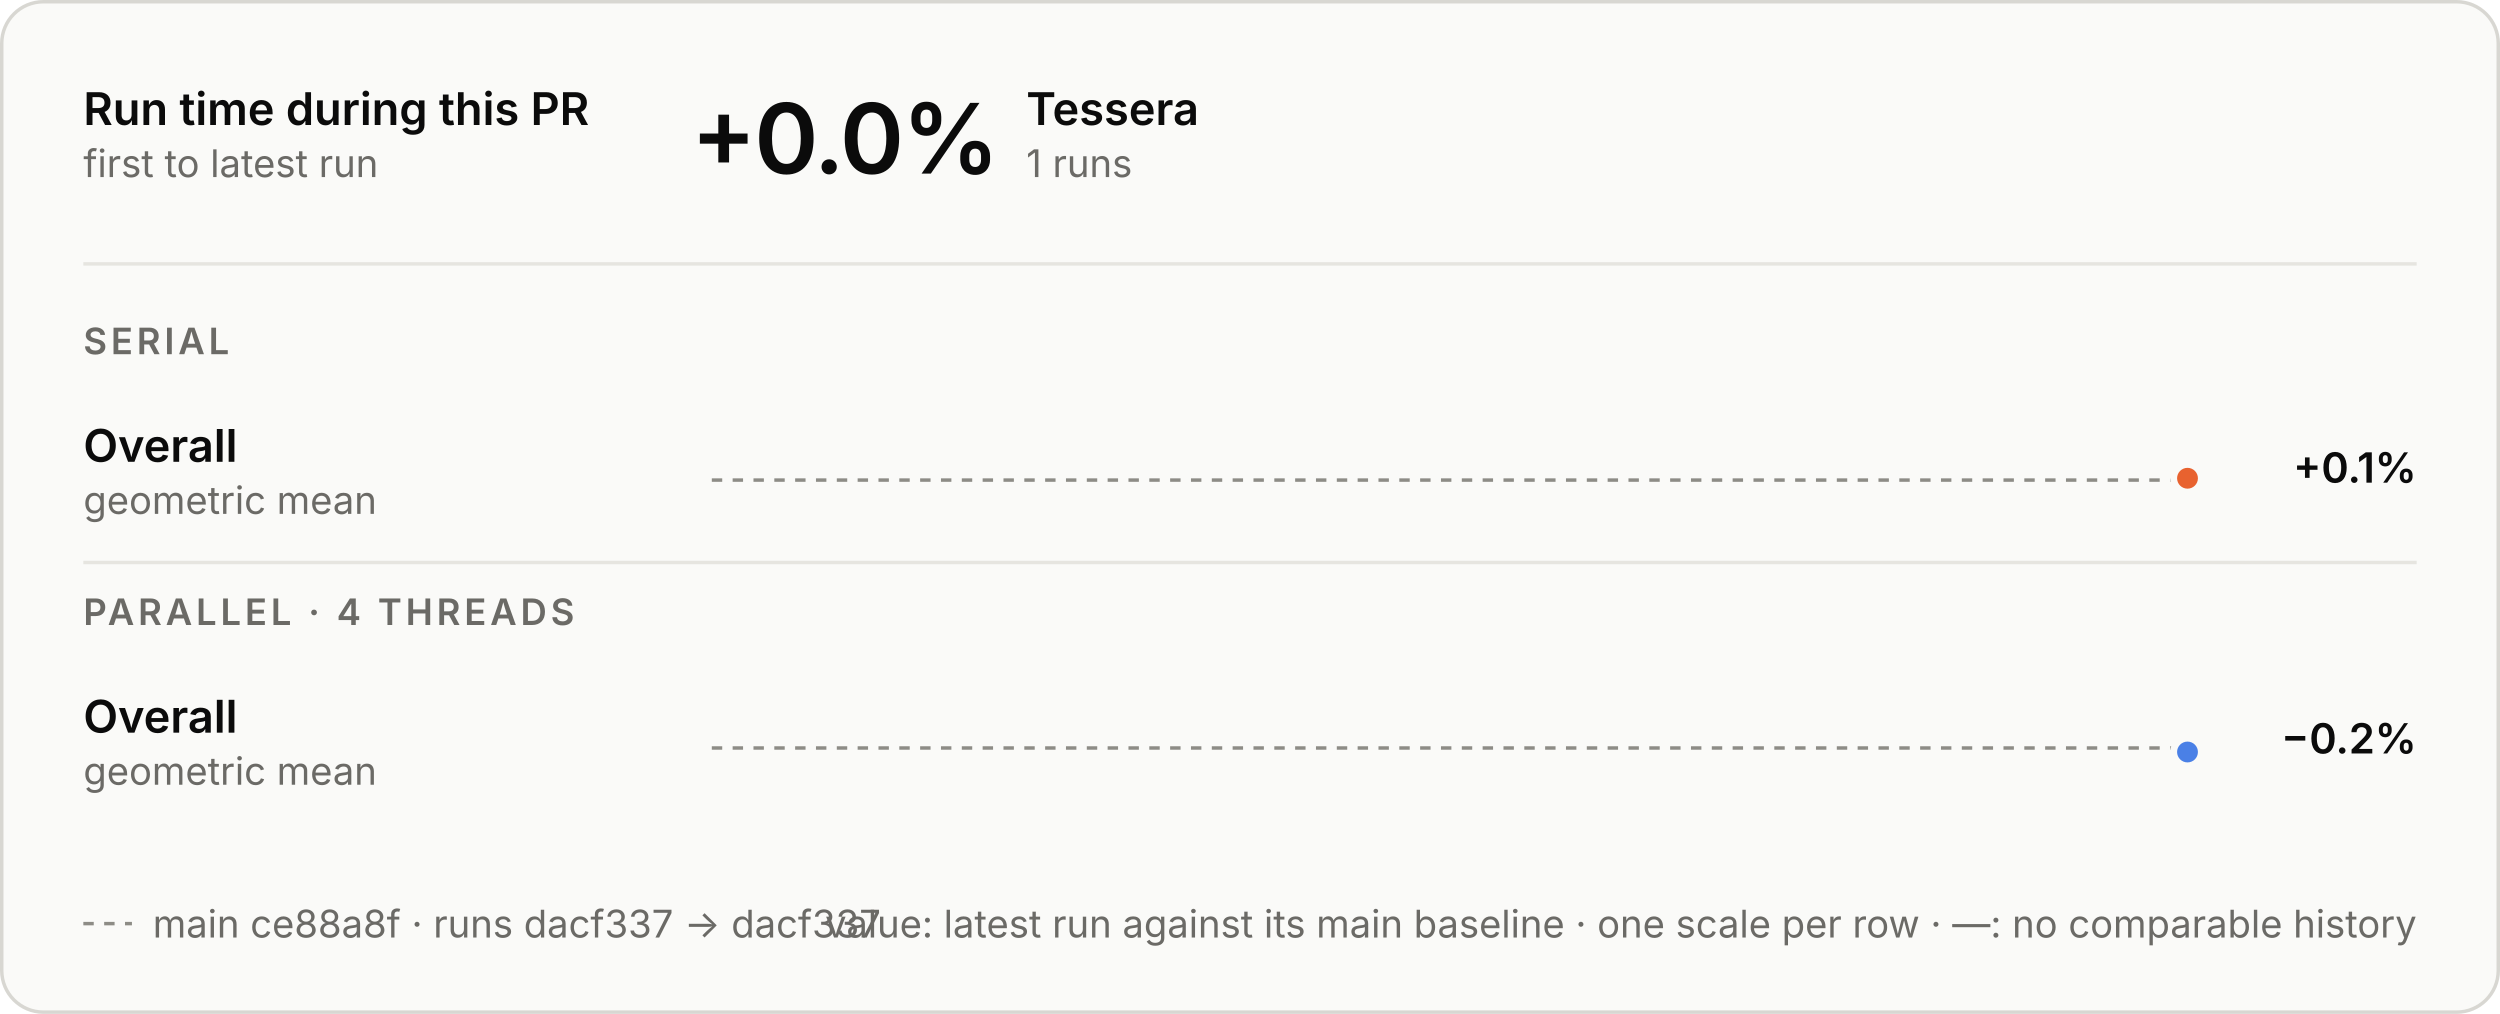
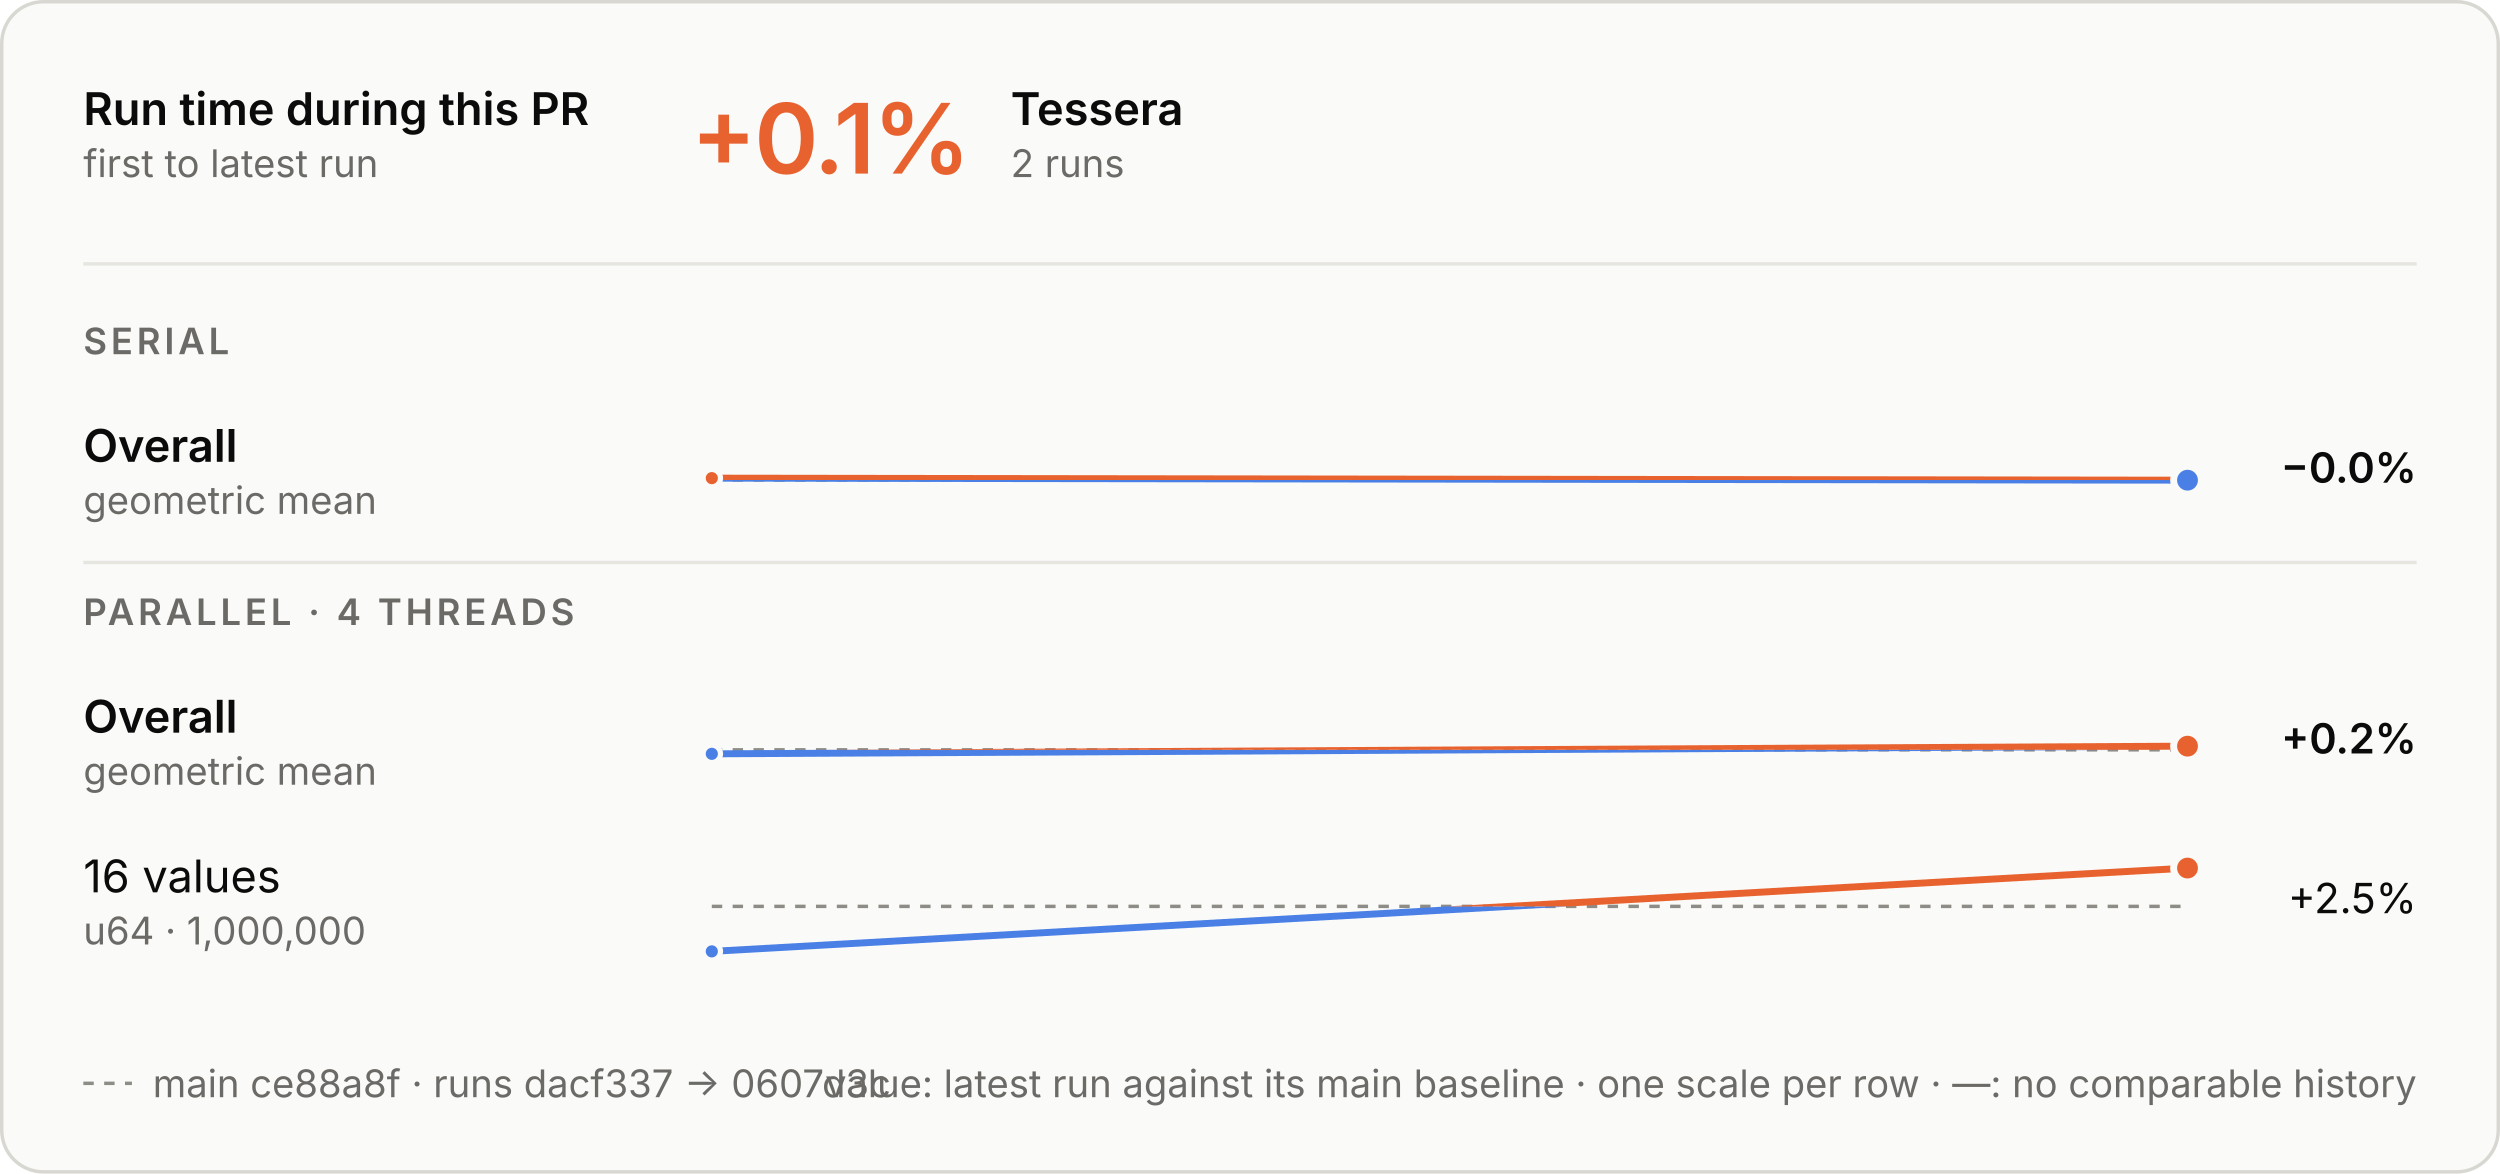
- <svg xmlns="http://www.w3.org/2000/svg" aria-describedby="d" aria-labelledby="t" role="img" style="font-family:Inter, -apple-system, BlinkMacSystemFont, &quot;Segoe UI&quot;, Helvetica, Arial, sans-serif;font-size:13px;background:none" viewBox="0 0 720 292" height="292" width="720" text-anchor="middle" font-size="10" font-family="system-ui, sans-serif" fill="currentColor" class="benchmark-figure">
+ <svg xmlns="http://www.w3.org/2000/svg" aria-describedby="d" aria-labelledby="t" role="img" style="font-family:Inter, -apple-system, BlinkMacSystemFont, &quot;Segoe UI&quot;, Helvetica, Arial, sans-serif;font-size:13px;background:none" viewBox="0 0 720 338" height="338" width="720" text-anchor="middle" font-size="10" font-family="system-ui, sans-serif" fill="currentColor" class="benchmark-figure">
  <style>:where(.benchmark-figure) {
  --plot-background: white;
  display: block;
  height: auto;
  height: intrinsic;
  max-width: 100%;
}
:where(.benchmark-figure text),
:where(.benchmark-figure tspan) {
  white-space: pre;
}</style>
  <g class="figure-fill-panel figure-stroke-border" stroke="#d8d7d2" fill="#fafaf8" aria-label="rect">
-     <rect rx="12" height="291" width="719" y="0.5" x="0.5" />
+     <rect rx="12" height="337" width="719" y="0.5" x="0.5" />
  </g>
  <style>
    .benchmark-figure { font-feature-settings: "tnum", "cv11"; }
    .benchmark-figure [font-size="10.5"] { letter-spacing: 1.1px; }
    .benchmark-figure [font-size="28"] { font-feature-settings: "pnum"; letter-spacing: -.6px; }
    @media (prefers-color-scheme: dark) { .benchmark-figure .figure-fill-panel { fill: #1e1e1d; }
.benchmark-figure .figure-fill-ink { fill: #e8e7e3; }
.benchmark-figure .figure-fill-muted { fill: #a3a29b; }
.benchmark-figure .figure-stroke-border { stroke: #3a3a37; }
.benchmark-figure .figure-stroke-axis { stroke: #6f6e69; }
.benchmark-figure .figure-stroke-panel { stroke: #1e1e1d; }
.benchmark-figure .figure-stroke-rule { stroke: #30302e; } }
    html:not(.dark) .benchmark-figure .figure-fill-panel { fill: #fafaf8; }
html.dark .benchmark-figure .figure-fill-panel { fill: #1e1e1d; }
html:not(.dark) .benchmark-figure .figure-fill-ink { fill: #0b0b0b; }
html.dark .benchmark-figure .figure-fill-ink { fill: #e8e7e3; }
html:not(.dark) .benchmark-figure .figure-fill-muted { fill: #6b6a66; }
html.dark .benchmark-figure .figure-fill-muted { fill: #a3a29b; }
html:not(.dark) .benchmark-figure .figure-stroke-border { stroke: #d8d7d2; }
html.dark .benchmark-figure .figure-stroke-border { stroke: #3a3a37; }
html:not(.dark) .benchmark-figure .figure-stroke-axis { stroke: #8d8c86; }
html.dark .benchmark-figure .figure-stroke-axis { stroke: #6f6e69; }
html:not(.dark) .benchmark-figure .figure-stroke-panel { stroke: #fafaf8; }
html.dark .benchmark-figure .figure-stroke-panel { stroke: #1e1e1d; }
html:not(.dark) .benchmark-figure .figure-stroke-rule { stroke: #e6e5e0; }
html.dark .benchmark-figure .figure-stroke-rule { stroke: #30302e; }
  </style>
  <g class="figure-stroke-axis" stroke-dasharray="3 3" stroke="#8d8c86" aria-label="rule">
-     <line y2="138.263" y1="138.263" x2="630" x1="205" />
+     <line y2="138.232" y1="138.232" x2="630" x1="205" />
  </g>
  <clipPath id="benchmark-clip-0">
-     <rect height="14.737" width="425" y="138.263" x="205" />
+     <rect height="14.768" width="425" y="138.232" x="205" />
  </clipPath>
  <g clip-path="url(#benchmark-clip-0)" aria-label="line">
    <g stroke-linecap="round" stroke-linejoin="round" stroke-width="2" stroke="#4a80e6" fill="none">
-       <path d="M630,137.737Z" />
+       <path d="M205,137.706L630,138.294" />
    </g>
  </g>
  <clipPath id="benchmark-clip-1">
-     <rect height="15.263" width="425" y="123" x="205" />
+     <rect height="15.232" width="425" y="123" x="205" />
  </clipPath>
  <g clip-path="url(#benchmark-clip-1)" aria-label="line">
    <g stroke-linecap="round" stroke-linejoin="round" stroke-width="2" stroke="#e8622f" fill="none">
-       <path d="M630,137.737Z" />
+       <path d="M205,137.706L630,138.294" />
    </g>
  </g>
-   <g class="figure-stroke-panel" stroke-width="2" stroke="#fafaf8" fill="#e8622f" aria-label="dot">
-     <circle r="4" cy="137.737" cx="630" />
+   <g class="figure-stroke-panel" stroke-width="1.5" stroke="#fafaf8" fill="#e8622f" aria-label="dot">
+     <circle r="2.5" cy="137.706" cx="205" />
+   </g>
+   <g class="figure-stroke-panel" stroke-width="2" stroke="#fafaf8" fill="#4a80e6" aria-label="dot">
+     <circle r="4" cy="138.294" cx="630" />
  </g>
  <g class="figure-stroke-axis" stroke-dasharray="3 3" stroke="#8d8c86" aria-label="rule">
-     <line y2="215.422" y1="215.422" x2="630" x1="205" />
+     <line y2="215.95" y1="215.95" x2="630" x1="205" />
  </g>
  <clipPath id="benchmark-clip-2">
-     <rect height="15.578" width="425" y="215.422" x="205" />
+     <rect height="15.05" width="425" y="215.95" x="205" />
  </clipPath>
  <g clip-path="url(#benchmark-clip-2)" aria-label="line">
    <g stroke-linecap="round" stroke-linejoin="round" stroke-width="2" stroke="#4a80e6" fill="none">
-       <path d="M630,216.578Z" />
+       <path d="M205,217.106L630,214.894" />
    </g>
  </g>
  <clipPath id="benchmark-clip-3">
-     <rect height="14.422" width="425" y="201" x="205" />
+     <rect height="14.95" width="425" y="201" x="205" />
  </clipPath>
  <g clip-path="url(#benchmark-clip-3)" aria-label="line">
    <g stroke-linecap="round" stroke-linejoin="round" stroke-width="2" stroke="#e8622f" fill="none">
-       <path d="M630,216.578Z" />
+       <path d="M205,217.106L630,214.894" />
    </g>
  </g>
-   <g class="figure-stroke-panel" stroke-width="2" stroke="#fafaf8" fill="#4a80e6" aria-label="dot">
-     <circle r="4" cy="216.578" cx="630" />
+   <g class="figure-stroke-panel" stroke-width="1.5" stroke="#fafaf8" fill="#4a80e6" aria-label="dot">
+     <circle r="2.5" cy="217.106" cx="205" />
+   </g>
+   <g class="figure-stroke-panel" stroke-width="2" stroke="#fafaf8" fill="#e8622f" aria-label="dot">
+     <circle r="4" cy="214.894" cx="630" />
+   </g>
+   <g class="figure-stroke-axis" stroke-dasharray="3 3" stroke="#8d8c86" aria-label="rule">
+     <line y2="261.038" y1="261.038" x2="630" x1="205" />
+   </g>
+   <clipPath id="benchmark-clip-4">
+     <rect height="15.962" width="425" y="261.038" x="205" />
+   </clipPath>
+   <g clip-path="url(#benchmark-clip-4)" aria-label="line">
+     <g stroke-linecap="round" stroke-linejoin="round" stroke-width="2" stroke="#4a80e6" fill="none">
+       <path d="M205,274L630,250" />
+     </g>
+   </g>
+   <clipPath id="benchmark-clip-5">
+     <rect height="14.038" width="425" y="247" x="205" />
+   </clipPath>
+   <g clip-path="url(#benchmark-clip-5)" aria-label="line">
+     <g stroke-linecap="round" stroke-linejoin="round" stroke-width="2" stroke="#e8622f" fill="none">
+       <path d="M205,274L630,250" />
+     </g>
+   </g>
+   <g class="figure-stroke-panel" stroke-width="1.5" stroke="#fafaf8" fill="#4a80e6" aria-label="dot">
+     <circle r="2.5" cy="274" cx="205" />
+   </g>
+   <g class="figure-stroke-panel" stroke-width="2" stroke="#fafaf8" fill="#e8622f" aria-label="dot">
+     <circle r="4" cy="250" cx="630" />
  </g>
  <g class="figure-fill-ink" font-weight="600" font-size="13" text-anchor="start" fill="#0b0b0b" aria-label="text">
    <text transform="translate(24,36)">Run time during this PR</text>
  </g>
  <g class="figure-fill-muted" font-weight="400" font-size="11" text-anchor="start" fill="#6b6a66" aria-label="text">
    <text transform="translate(24,51)">first to latest run</text>
  </g>
  <g class="figure-stroke-rule" stroke="#e6e5e0" aria-label="rule">
    <line y2="76" y1="76" x2="696" x1="24" />
  </g>
-   <g class="figure-fill-ink" font-weight="600" font-size="28" text-anchor="start" fill="#0b0b0b" aria-label="text">
-     <text transform="translate(199,50)">+0.0%</text>
+   <g font-weight="600" font-size="28" text-anchor="start" fill="#e8622f" aria-label="text">
+     <text transform="translate(199,50)">+0.1%</text>
  </g>
  <g class="figure-fill-ink" font-weight="600" font-size="13" text-anchor="start" fill="#0b0b0b" aria-label="text">
-     <text transform="translate(295.56,36)">Tessera</text>
+     <text transform="translate(291.08,36)">Tessera</text>
  </g>
  <g class="figure-fill-muted" font-weight="400" font-size="11" text-anchor="start" fill="#6b6a66" aria-label="text">
-     <text transform="translate(295.56,51)">1 runs</text>
+     <text transform="translate(291.08,51)">2 runs</text>
  </g>
  <g class="figure-fill-muted" font-weight="600" font-size="10.5" text-anchor="start" fill="#6b6a66" aria-label="text">
    <text transform="translate(24,102)">SERIAL</text>
  </g>
  <g class="figure-fill-ink" font-weight="600" font-size="13" text-anchor="start" fill="#0b0b0b" aria-label="text">
    <text transform="translate(24,133)">Overall</text>
  </g>
  <g class="figure-fill-muted" font-weight="400" font-size="11" text-anchor="start" fill="#6b6a66" aria-label="text">
    <text transform="translate(24,148)">geometric mean</text>
  </g>
  <g class="figure-fill-ink" font-weight="600" font-size="12" text-anchor="end" fill="#0b0b0b" aria-label="text">
-     <text transform="translate(696,139)">+0.1%</text>
+     <text transform="translate(696,139)">−0.0%</text>
  </g>
  <g class="figure-stroke-rule" stroke="#e6e5e0" aria-label="rule">
    <line y2="162" y1="162" x2="696" x1="24" />
  </g>
  <g class="figure-fill-muted" font-weight="600" font-size="10.5" text-anchor="start" fill="#6b6a66" aria-label="text">
    <text transform="translate(24,180)">PARALLEL · 4 THREADS</text>
  </g>
  <g class="figure-fill-ink" font-weight="600" font-size="13" text-anchor="start" fill="#0b0b0b" aria-label="text">
    <text transform="translate(24,211)">Overall</text>
  </g>
  <g class="figure-fill-muted" font-weight="400" font-size="11" text-anchor="start" fill="#6b6a66" aria-label="text">
    <text transform="translate(24,226)">geometric mean</text>
  </g>
  <g class="figure-fill-ink" font-weight="600" font-size="12" text-anchor="end" fill="#0b0b0b" aria-label="text">
-     <text transform="translate(696,217)">−0.2%</text>
+     <text transform="translate(696,217)">+0.2%</text>
+   </g>
+   <g class="figure-fill-ink" font-weight="400" font-size="13" text-anchor="start" fill="#0b0b0b" aria-label="text">
+     <text transform="translate(24,257)">16 values</text>
+   </g>
+   <g class="figure-fill-muted" font-weight="400" font-size="11" text-anchor="start" fill="#6b6a66" aria-label="text">
+     <text transform="translate(24,272)">u64 · 1,000,000</text>
+   </g>
+   <g class="figure-fill-ink" font-weight="400" font-size="12" text-anchor="end" fill="#0b0b0b" aria-label="text">
+     <text transform="translate(696,263)">+2.5%</text>
  </g>
  <g class="figure-stroke-axis" stroke-dasharray="3 3" stroke="#8d8c86" aria-label="rule">
-     <line y2="266" y1="266" x2="38" x1="24" />
+     <line y2="312" y1="312" x2="38" x1="24" />
  </g>
  <g class="figure-fill-muted" font-weight="400" font-size="11" text-anchor="start" fill="#6b6a66" aria-label="text">
-     <text transform="translate(44,270)">main ce88a8f · runs dacf337 → dacf337</text>
+     <text transform="translate(44,316)">main ce88a8f · runs dacf337 → 0607d3c</text>
  </g>
  <g class="figure-fill-muted" font-weight="400" font-size="11" text-anchor="end" fill="#6b6a66" aria-label="text">
-     <text transform="translate(696,270)">value: latest run against its main baseline · one scale per row · —: no comparable history</text>
+     <text transform="translate(696,316)">value: latest run against its main baseline · one scale per row · —: no comparable history</text>
  </g>
</svg>
